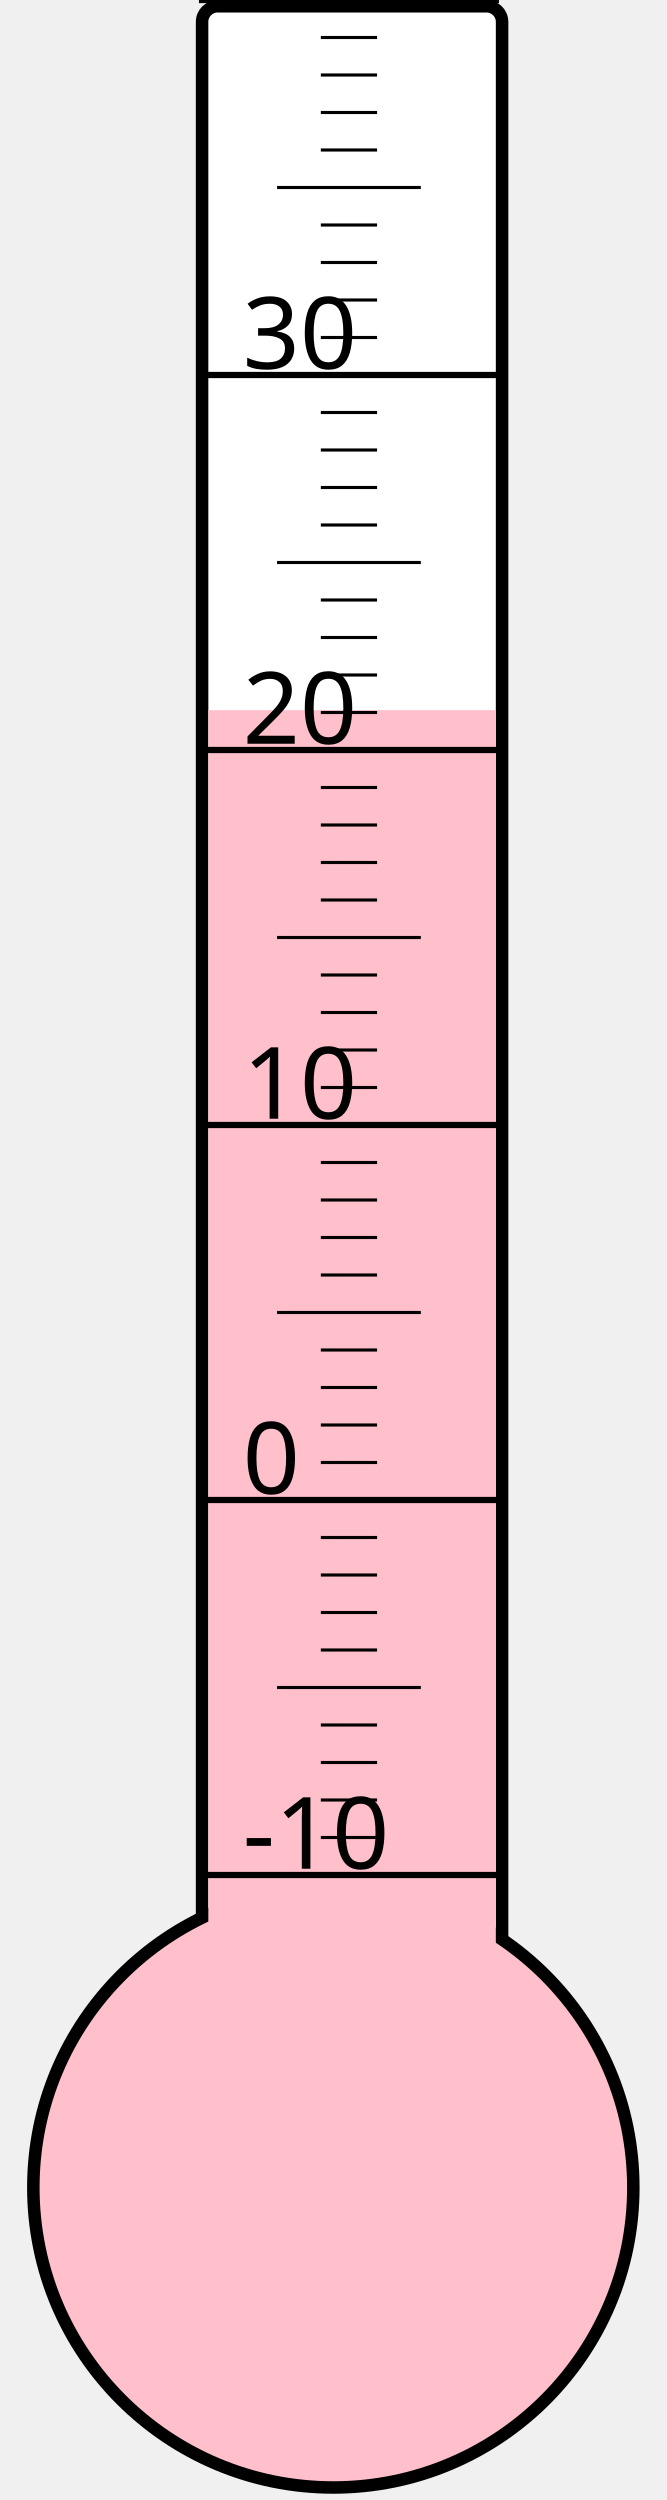
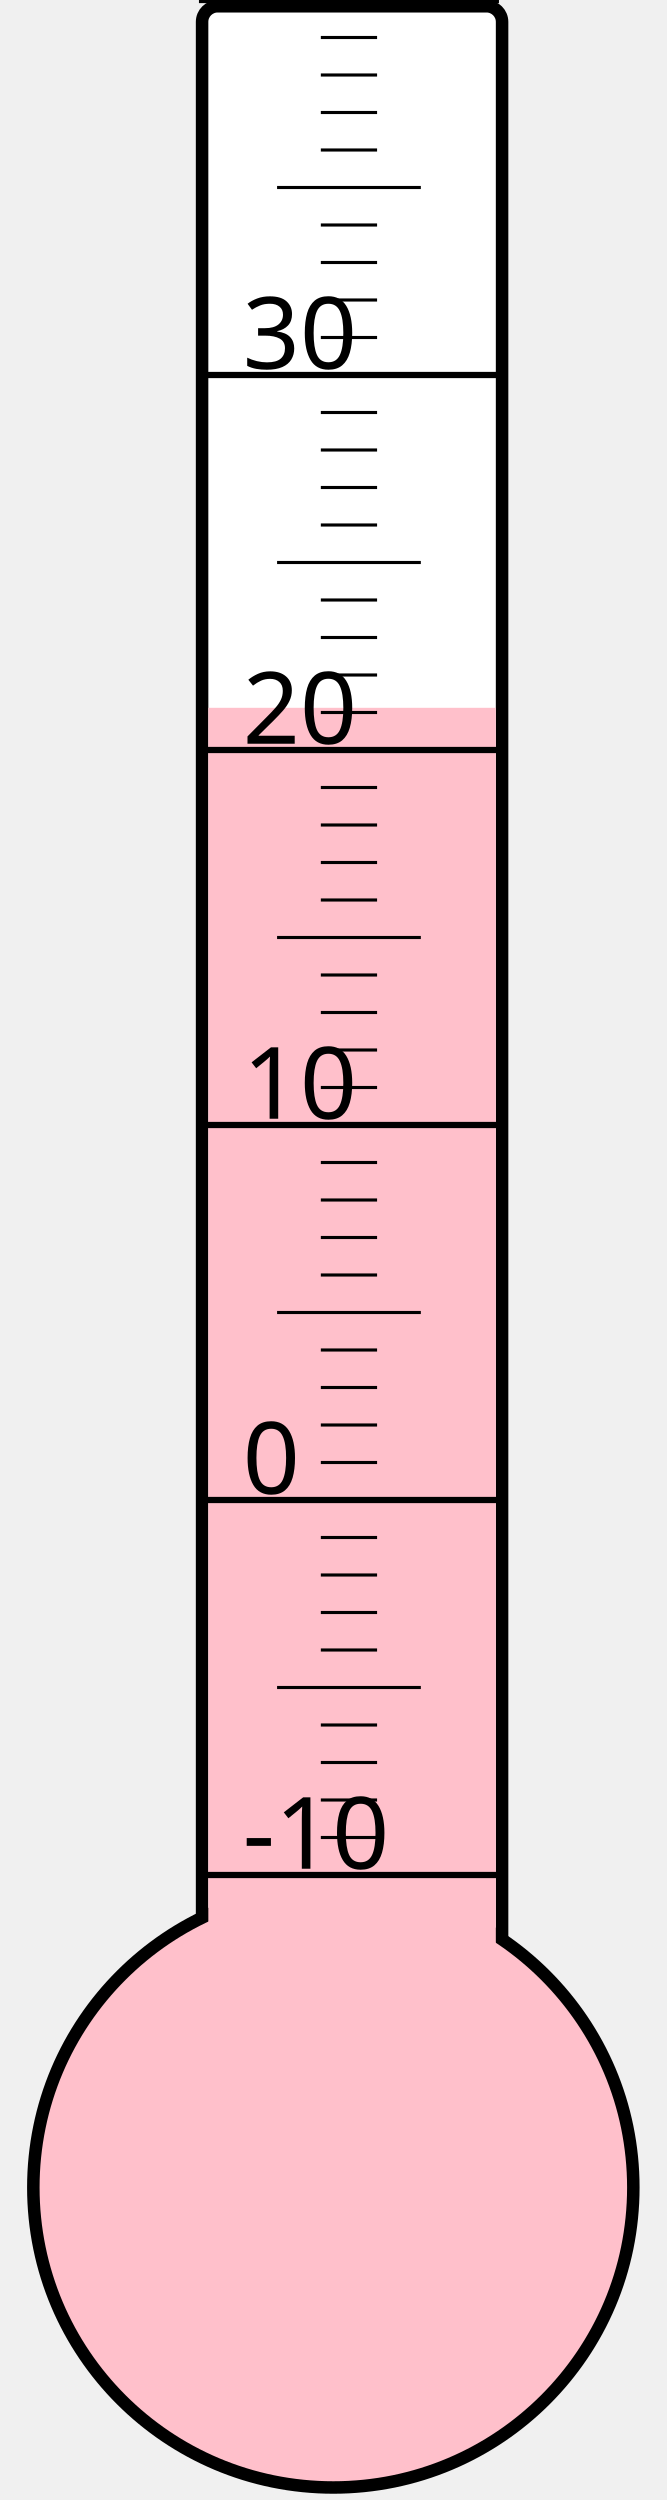
<svg xmlns="http://www.w3.org/2000/svg" width="40px" height="150px" viewBox="0 0 200 800">
  <rect width="200" height="800" x="0" y="0" style="fill: #ffffeb; fill-opacity: 0;" />
  <rect width="96" height="680" x="58" y="2" rx="5" ry="5" style="fill: white; fill-opacity: 1; stroke: black; stroke-width: 4;" />
  <circle cx="100" cy="700" r="96" style="fill: pink; stroke: black; stroke-width: 4;" />
-   <rect width="92" height="472.75" x="60" y="227.25" style="fill: pink; fill-opacity: 1; stroke-width: 0;" />
+   <rect width="92" height="473.5" x="60" y="226.5" style="fill: pink; fill-opacity: 1; stroke-width: 0;" />
  <text x="71" y="598" style="font-family: sans-serif; font-size: 24pt;">-10</text>
  <text x="71" y="478" style="font-family: sans-serif; font-size: 24pt;">0</text>
  <text x="71" y="358" style="font-family: sans-serif; font-size: 24pt;">10</text>
  <text x="71" y="238" style="font-family: sans-serif; font-size: 24pt;">20</text>
  <text x="71" y="118" style="font-family: sans-serif; font-size: 24pt;">30</text>
  <g style="stroke: black;">
    <line x1="57" y1="600" x2="153" y2="600" style="stroke-width: 2;" />
    <line x1="96" y1="588" x2="114" y2="588" style="stroke-width: 1;" />
    <line x1="96" y1="576" x2="114" y2="576" style="stroke-width: 1;" />
    <line x1="96" y1="564" x2="114" y2="564" style="stroke-width: 1;" />
    <line x1="96" y1="552" x2="114" y2="552" style="stroke-width: 1;" />
    <line x1="82" y1="540" x2="128" y2="540" style="stroke-width: 1;" />
    <line x1="96" y1="528" x2="114" y2="528" style="stroke-width: 1;" />
    <line x1="96" y1="516" x2="114" y2="516" style="stroke-width: 1;" />
    <line x1="96" y1="504" x2="114" y2="504" style="stroke-width: 1;" />
    <line x1="96" y1="492" x2="114" y2="492" style="stroke-width: 1;" />
    <line x1="57" y1="480" x2="153" y2="480" style="stroke-width: 2;" />
    <line x1="96" y1="468" x2="114" y2="468" style="stroke-width: 1;" />
    <line x1="96" y1="456" x2="114" y2="456" style="stroke-width: 1;" />
    <line x1="96" y1="444" x2="114" y2="444" style="stroke-width: 1;" />
    <line x1="96" y1="432" x2="114" y2="432" style="stroke-width: 1;" />
    <line x1="82" y1="420" x2="128" y2="420" style="stroke-width: 1;" />
    <line x1="96" y1="408" x2="114" y2="408" style="stroke-width: 1;" />
    <line x1="96" y1="396" x2="114" y2="396" style="stroke-width: 1;" />
    <line x1="96" y1="384" x2="114" y2="384" style="stroke-width: 1;" />
    <line x1="96" y1="372" x2="114" y2="372" style="stroke-width: 1;" />
    <line x1="57" y1="360" x2="153" y2="360" style="stroke-width: 2;" />
    <line x1="96" y1="348" x2="114" y2="348" style="stroke-width: 1;" />
    <line x1="96" y1="336" x2="114" y2="336" style="stroke-width: 1;" />
    <line x1="96" y1="324" x2="114" y2="324" style="stroke-width: 1;" />
    <line x1="96" y1="312" x2="114" y2="312" style="stroke-width: 1;" />
    <line x1="82" y1="300" x2="128" y2="300" style="stroke-width: 1;" />
    <line x1="96" y1="288" x2="114" y2="288" style="stroke-width: 1;" />
    <line x1="96" y1="276" x2="114" y2="276" style="stroke-width: 1;" />
    <line x1="96" y1="264" x2="114" y2="264" style="stroke-width: 1;" />
    <line x1="96" y1="252" x2="114" y2="252" style="stroke-width: 1;" />
    <line x1="57" y1="240" x2="153" y2="240" style="stroke-width: 2;" />
    <line x1="96" y1="228" x2="114" y2="228" style="stroke-width: 1;" />
    <line x1="96" y1="216" x2="114" y2="216" style="stroke-width: 1;" />
    <line x1="96" y1="204" x2="114" y2="204" style="stroke-width: 1;" />
    <line x1="96" y1="192" x2="114" y2="192" style="stroke-width: 1;" />
    <line x1="82" y1="180" x2="128" y2="180" style="stroke-width: 1;" />
    <line x1="96" y1="168" x2="114" y2="168" style="stroke-width: 1;" />
    <line x1="96" y1="156" x2="114" y2="156" style="stroke-width: 1;" />
    <line x1="96" y1="144" x2="114" y2="144" style="stroke-width: 1;" />
    <line x1="96" y1="132" x2="114" y2="132" style="stroke-width: 1;" />
    <line x1="57" y1="120" x2="153" y2="120" style="stroke-width: 2;" />
    <line x1="96" y1="108" x2="114" y2="108" style="stroke-width: 1;" />
    <line x1="96" y1="96" x2="114" y2="96" style="stroke-width: 1;" />
    <line x1="96" y1="84" x2="114" y2="84" style="stroke-width: 1;" />
    <line x1="96" y1="72" x2="114" y2="72" style="stroke-width: 1;" />
    <line x1="82" y1="60" x2="128" y2="60" style="stroke-width: 1;" />
    <line x1="96" y1="48" x2="114" y2="48" style="stroke-width: 1;" />
    <line x1="96" y1="36" x2="114" y2="36" style="stroke-width: 1;" />
    <line x1="96" y1="24" x2="114" y2="24" style="stroke-width: 1;" />
    <line x1="96" y1="12" x2="114" y2="12" style="stroke-width: 1;" />
    <line x1="57" y1="0" x2="153" y2="0" style="stroke-width: 2;" />
  </g>
</svg>
